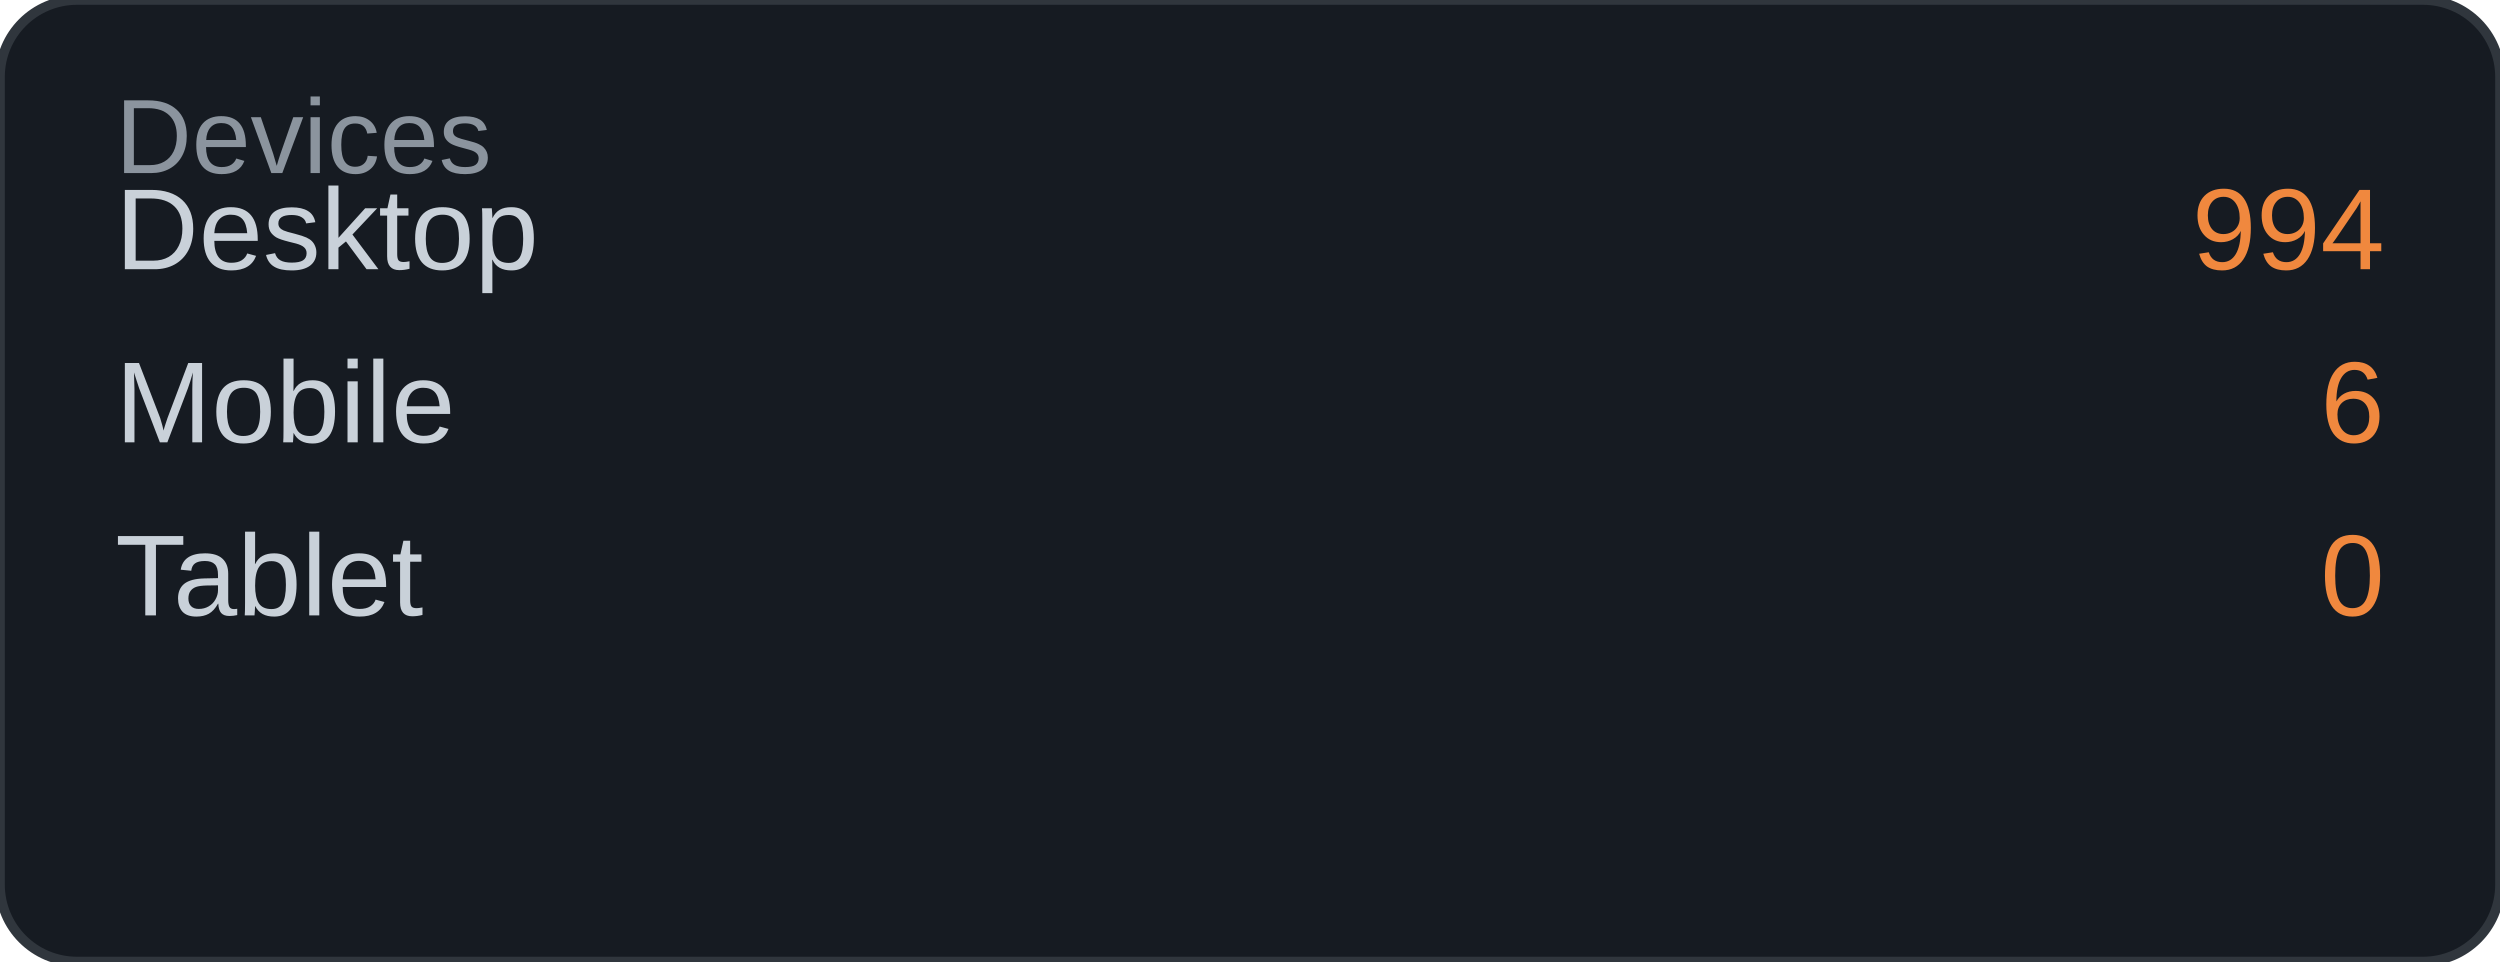
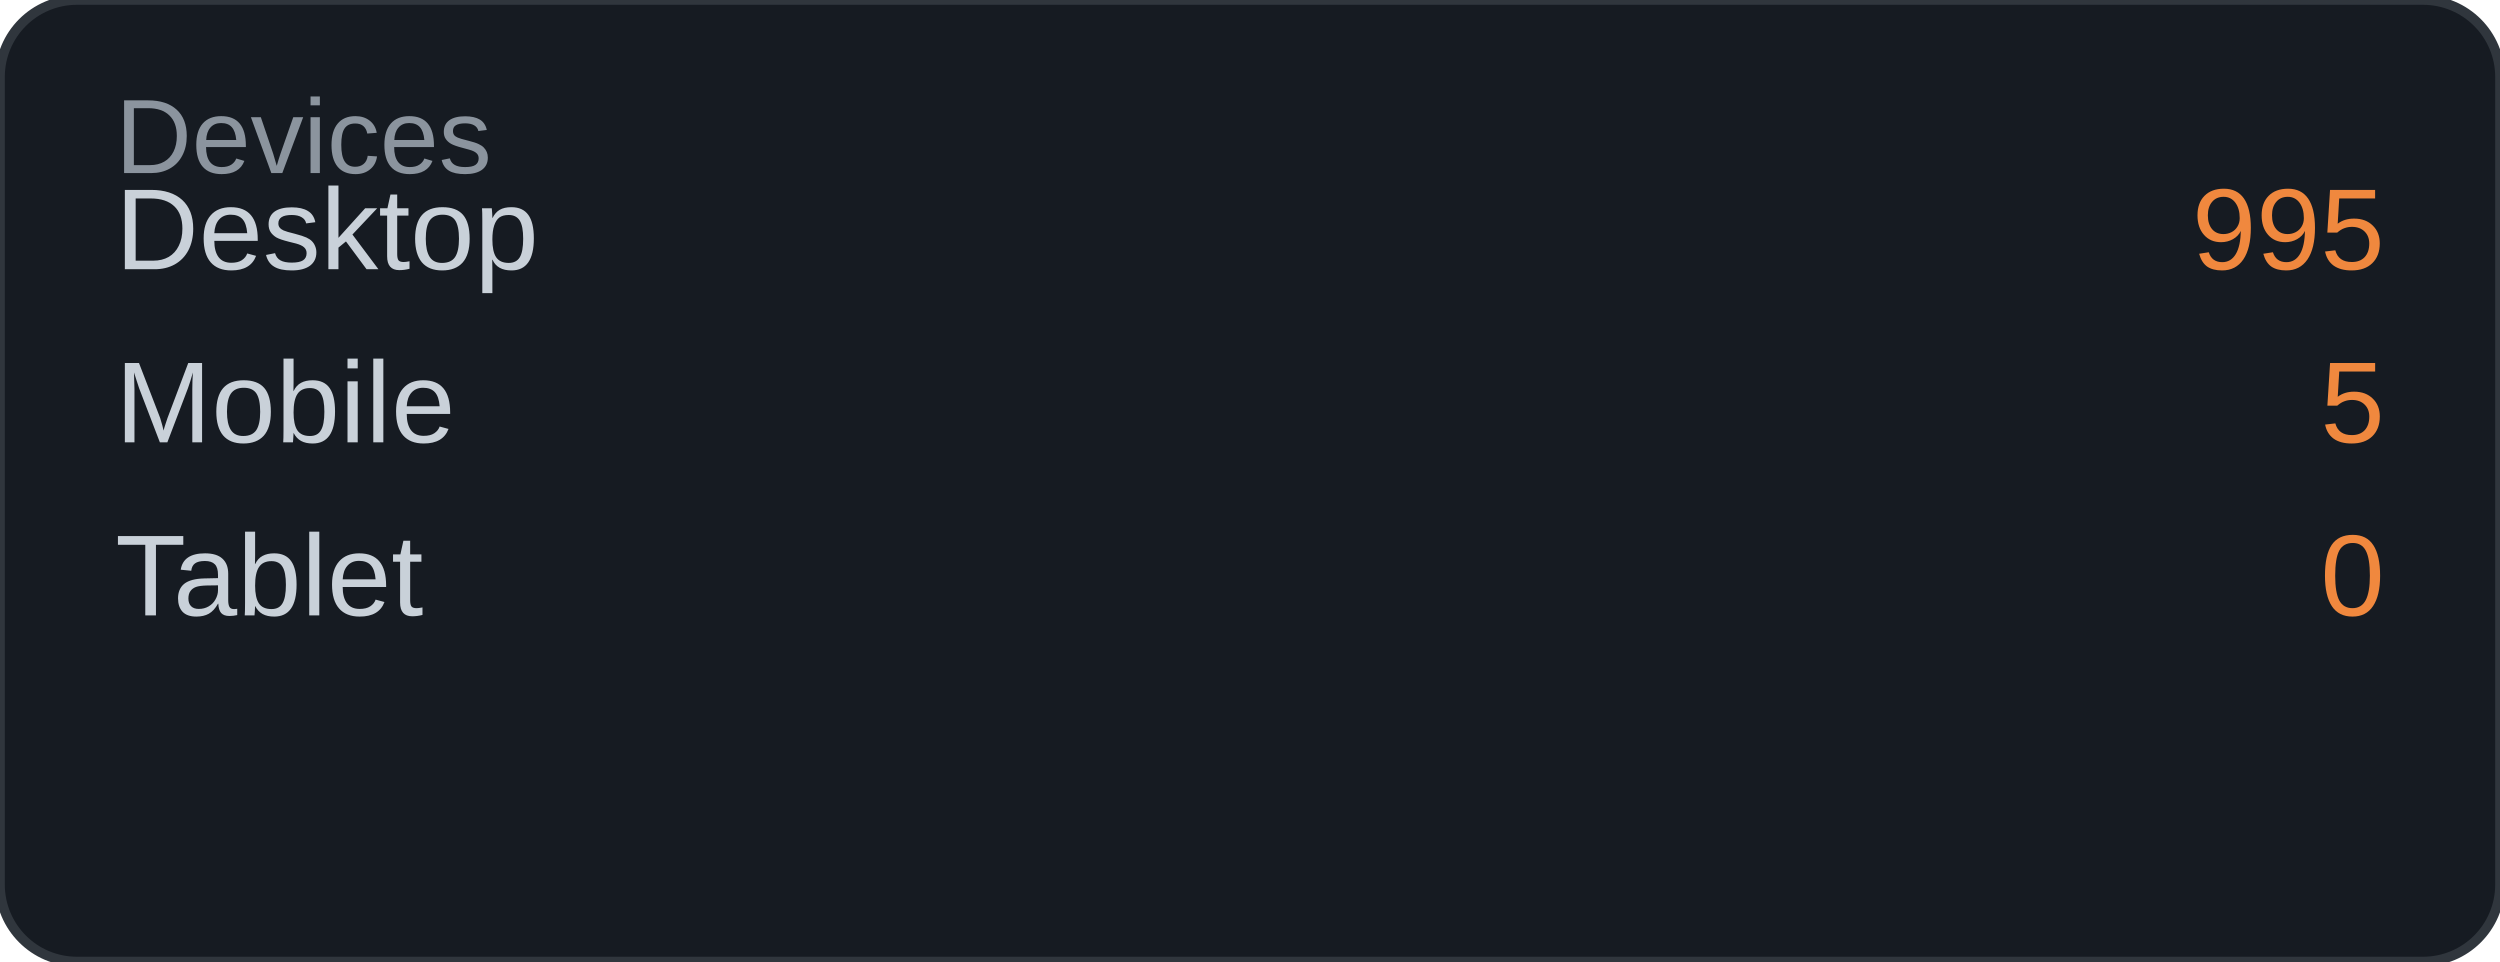
<svg xmlns="http://www.w3.org/2000/svg" width="260" height="100" viewBox="0 0 260 100">
  <rect width="260" height="100" rx="8" fill="#161b22" />
  <rect width="260" height="100" rx="8" fill="none" stroke="#30363d" stroke-width="1" />
  <text x="12" y="18" font-family="Arial, sans-serif" font-size="11" fill="#8b949e">Devices</text>
  <text x="12" y="28" font-family="Arial, sans-serif" font-size="12" fill="#c9d1d9">Desktop</text>
-   <text x="248" y="28" font-family="Arial, sans-serif" font-size="12" fill="#f0883e" text-anchor="end">994</text>
+   <text x="248" y="28" font-family="Arial, sans-serif" font-size="12" fill="#f0883e" text-anchor="end">995</text>
  <text x="12" y="46" font-family="Arial, sans-serif" font-size="12" fill="#c9d1d9">Mobile</text>
-   <text x="248" y="46" font-family="Arial, sans-serif" font-size="12" fill="#f0883e" text-anchor="end">6</text>
+   <text x="248" y="46" font-family="Arial, sans-serif" font-size="12" fill="#f0883e" text-anchor="end">5</text>
  <text x="12" y="64" font-family="Arial, sans-serif" font-size="12" fill="#c9d1d9">Tablet</text>
  <text x="248" y="64" font-family="Arial, sans-serif" font-size="12" fill="#f0883e" text-anchor="end">0</text>
</svg>
